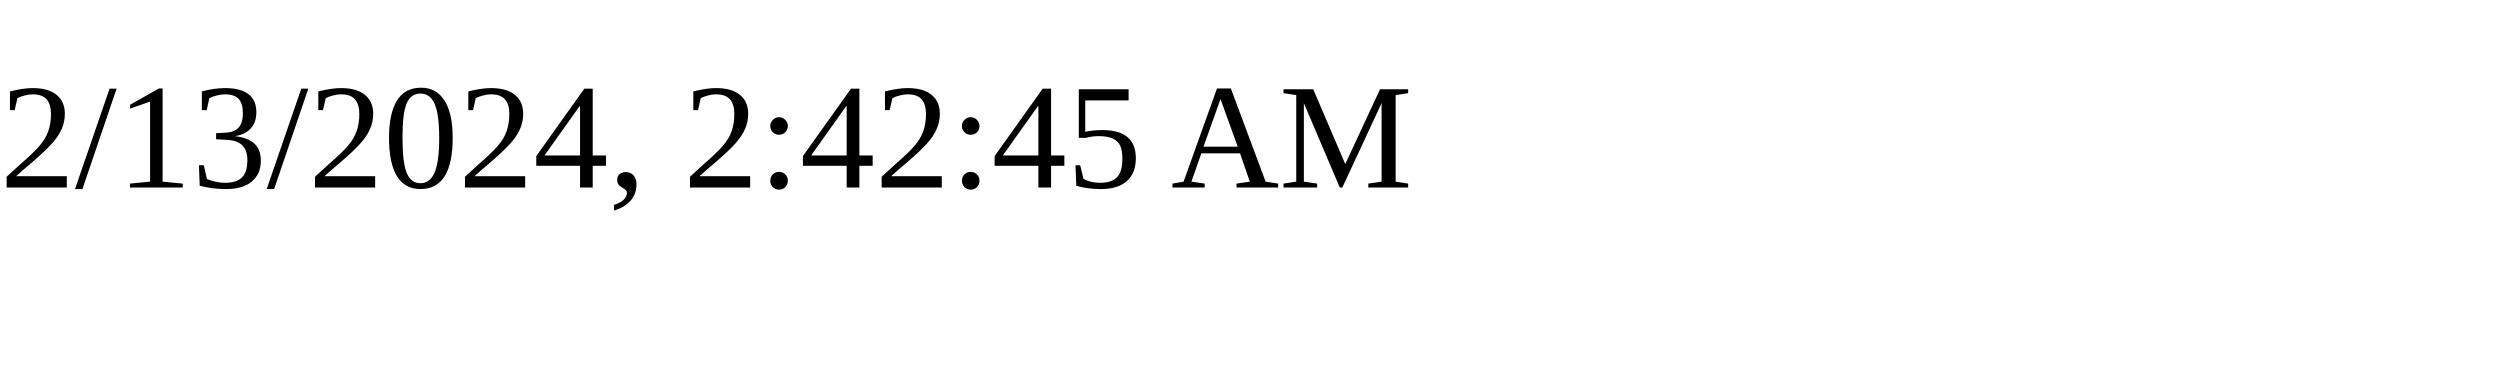
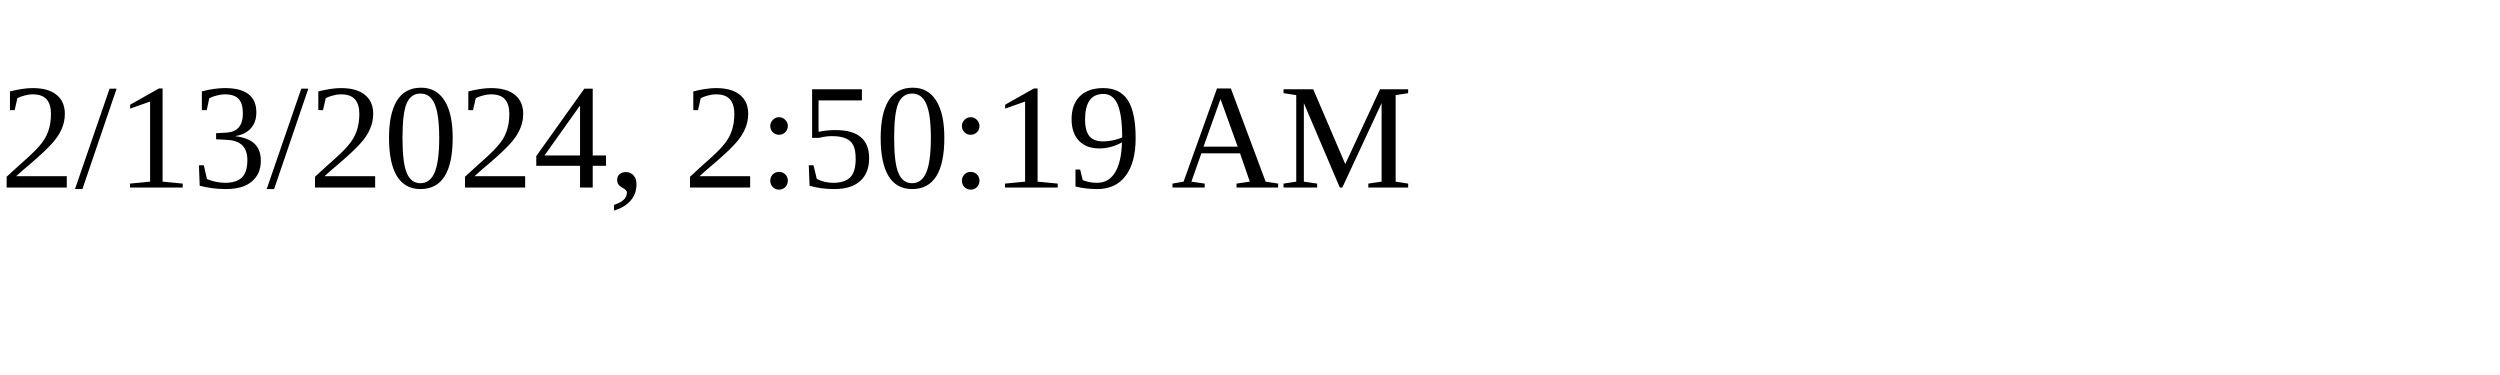
<svg xmlns="http://www.w3.org/2000/svg" height="30" width="200">
-   <text x="0" y="15">2/13/2024, 2:42:45 AM</text>
+   <text x="0" y="15">2/13/2024, 2:50:19 AM</text>
</svg>
